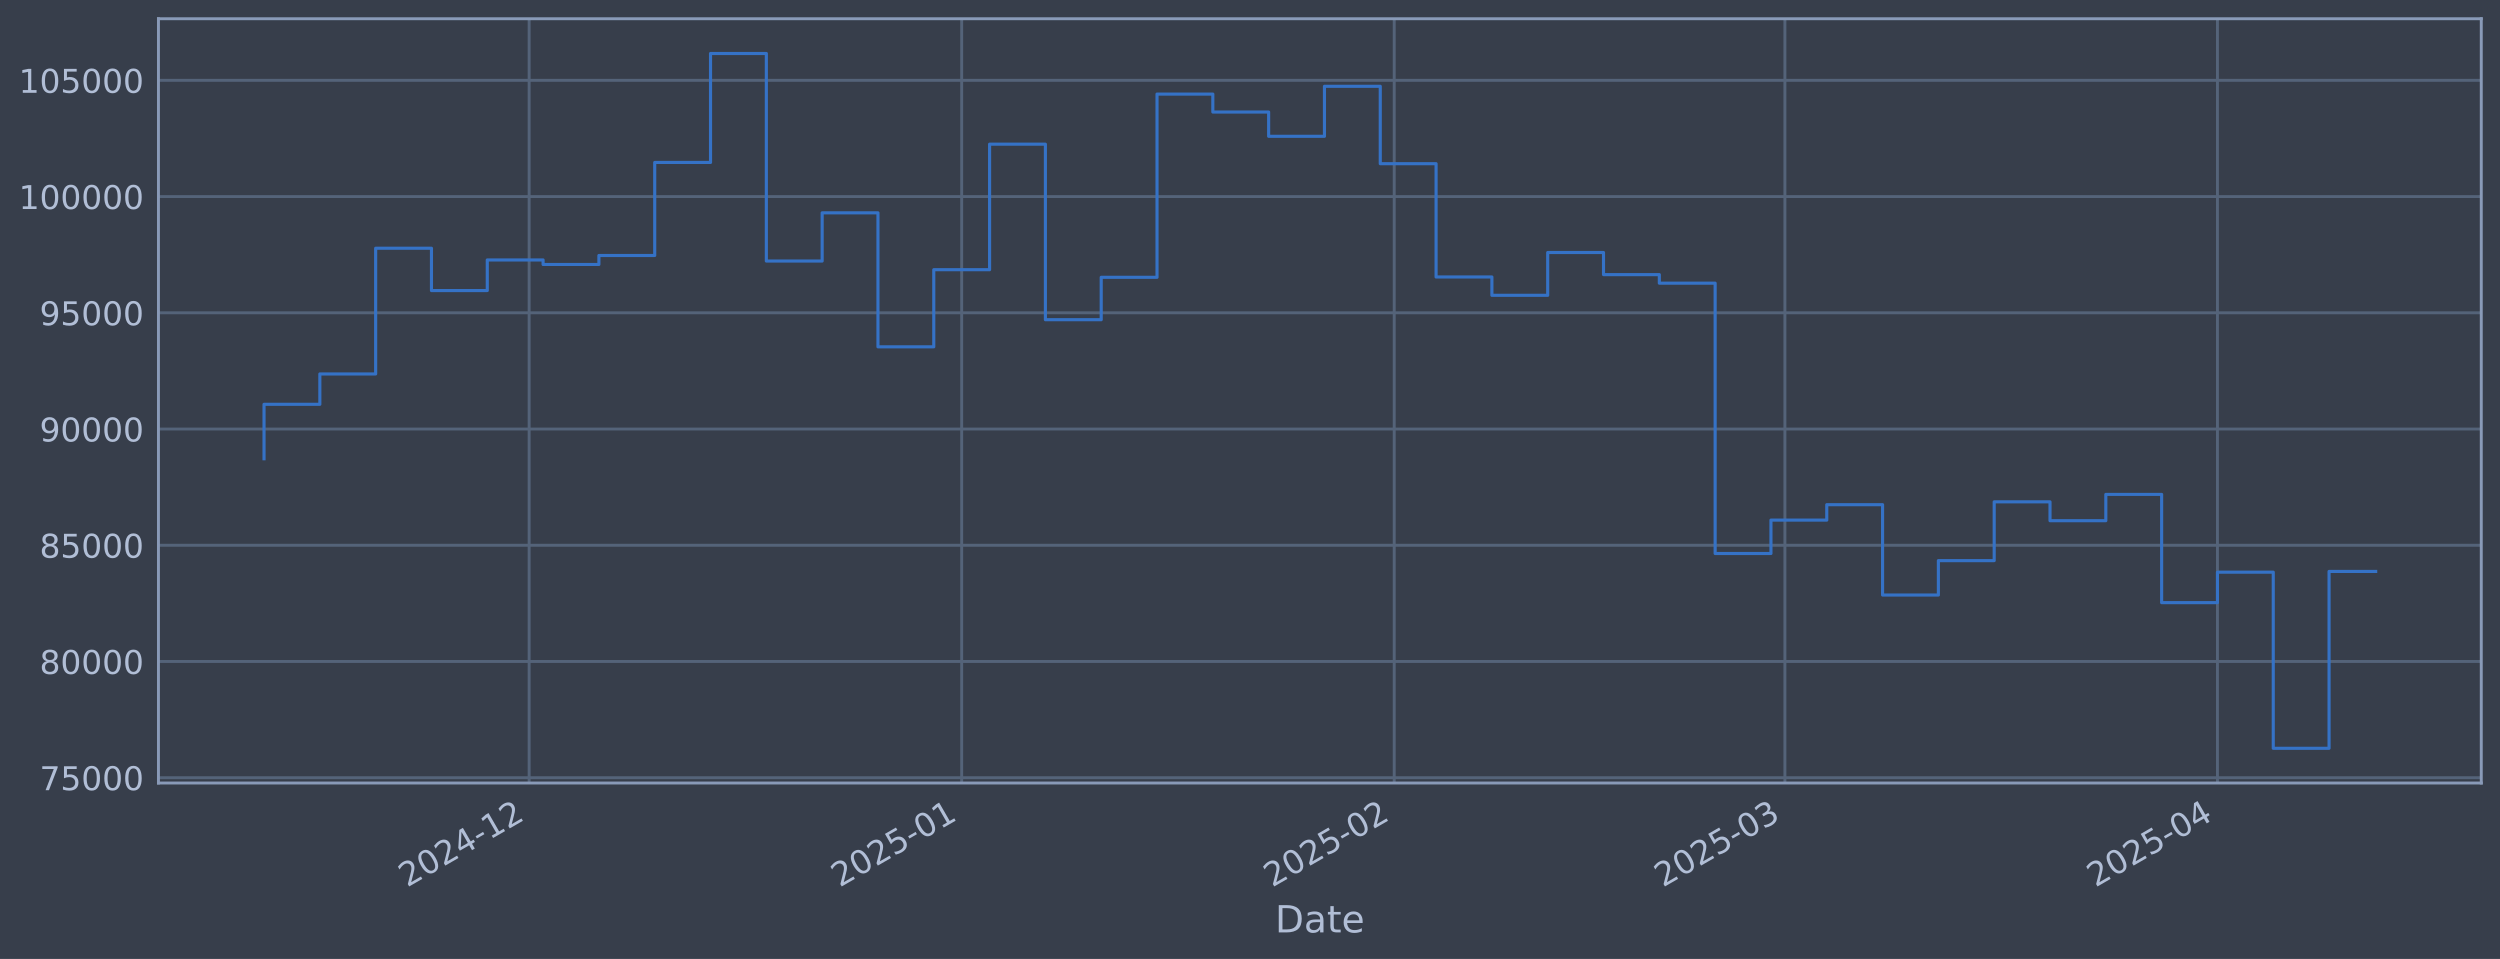
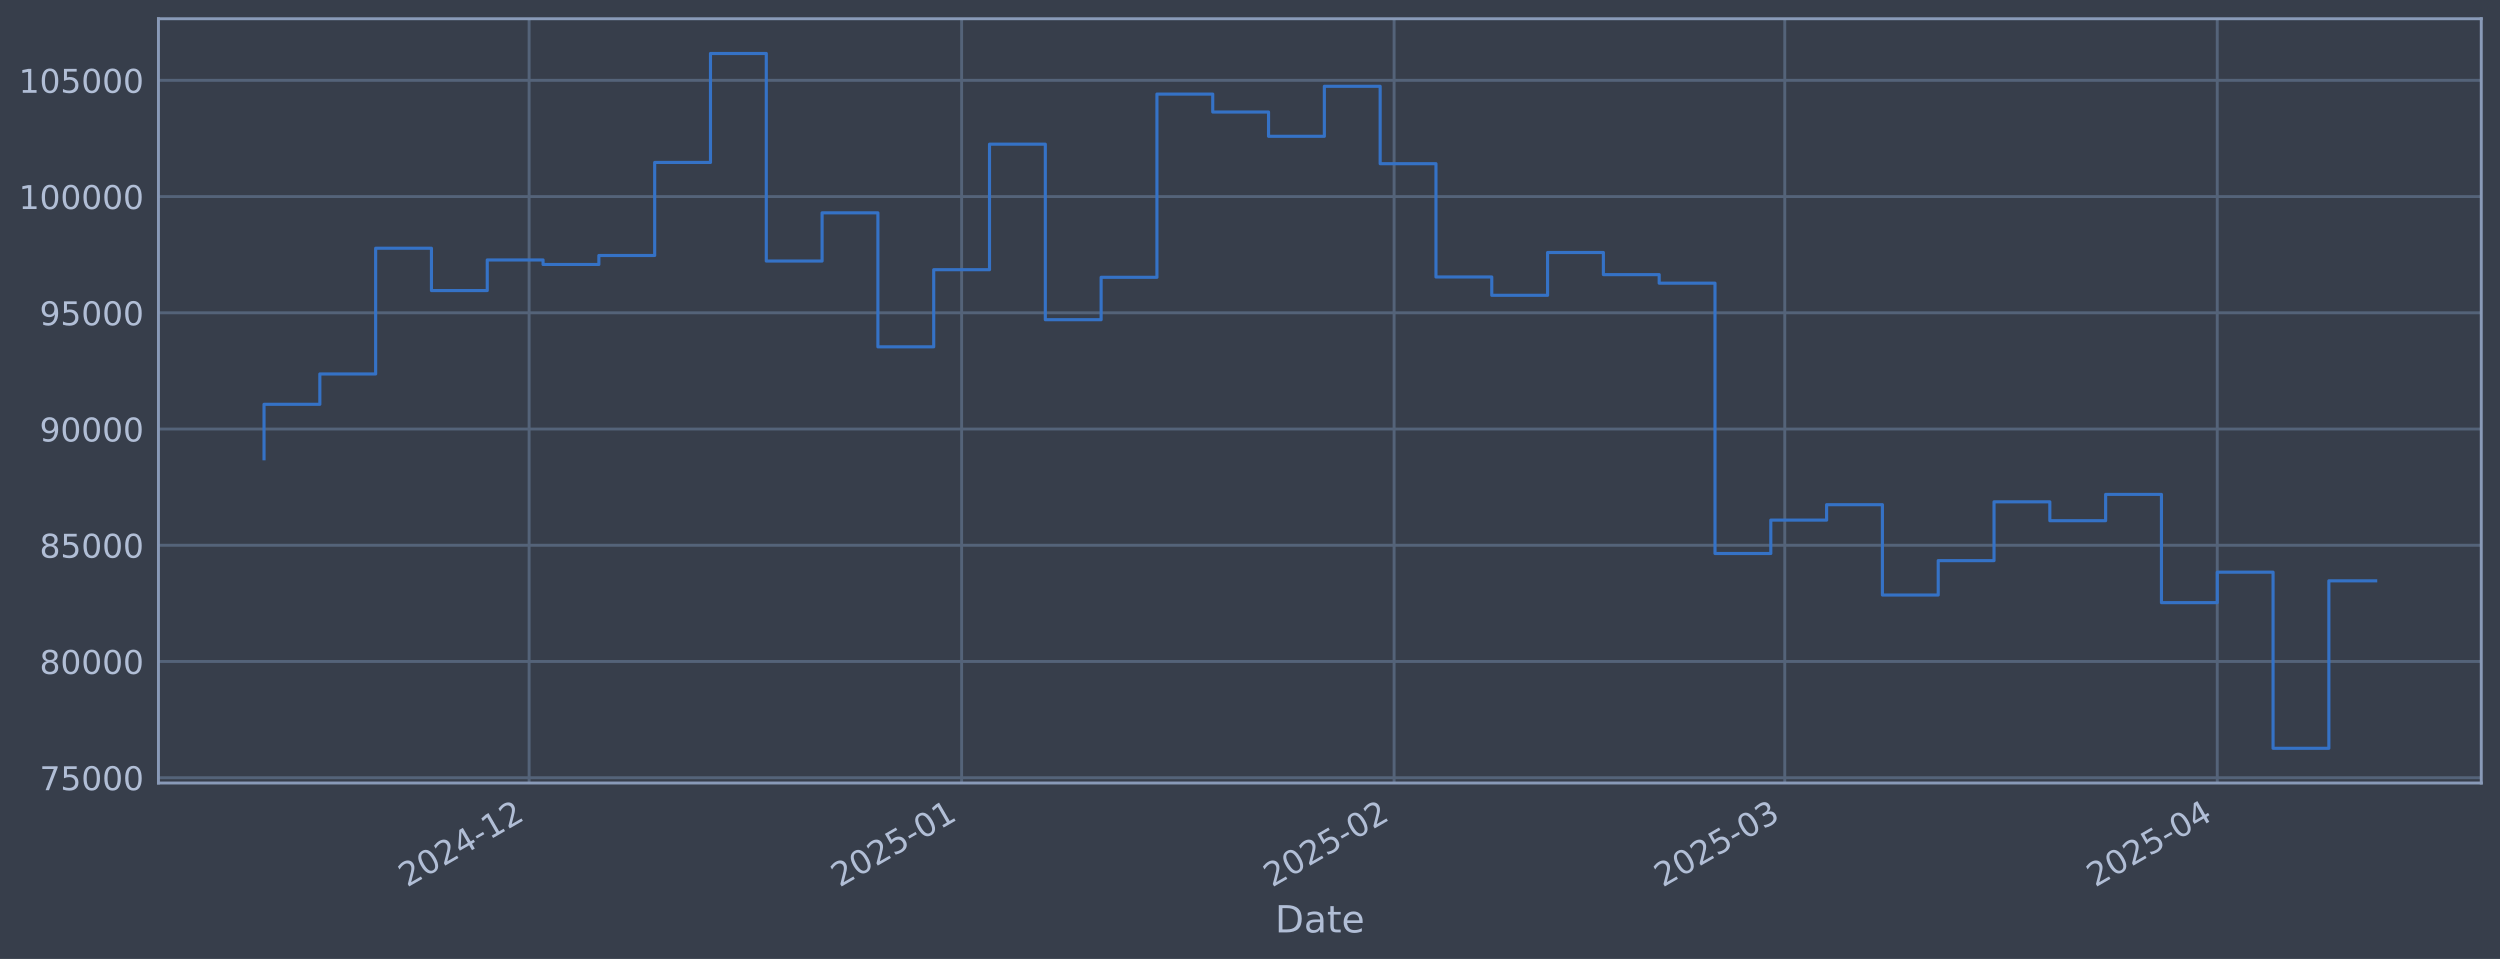
<svg xmlns="http://www.w3.org/2000/svg" xmlns:xlink="http://www.w3.org/1999/xlink" width="960.9pt" height="368.58pt" viewBox="0 0 960.9 368.58" version="1.1">
  <defs>
    <style type="text/css">*{stroke-linejoin: round; stroke-linecap: butt}</style>
  </defs>
  <g id="figure_1">
    <g id="patch_1">
      <path d="M 0 368.58  L 960.9 368.58  L 960.9 0  L 0 0  z " style="fill: #373e4b" />
    </g>
    <g id="axes_1">
      <g id="patch_2">
        <path d="M 60.901 300.96  L 953.701 300.96  L 953.701 7.2  L 60.901 7.2  z " style="fill: #373e4b" />
      </g>
      <g id="matplotlib.axis_1">
        <g id="xtick_1">
          <g id="line2d_1">
-             <path d="M 203.379 300.96  L 203.379 7.2  " clip-path="url(#pf176b6f577)" style="fill: none; stroke: #546379; stroke-width: 1.12; stroke-linecap: square" />
+             <path d="M 203.369 300.96  L 203.369 7.2  " clip-path="url(#p75b0b38224)" style="fill: none; stroke: #546379; stroke-width: 1.12; stroke-linecap: square" />
          </g>
          <g id="line2d_2" />
          <g id="text_1">
-             <g style="fill: #b1bed6" transform="translate(156.4753 341.1745) rotate(-30) scale(0.126 -0.126)">
+             <g style="fill: #b1bed6" transform="translate(156.4653 341.1745) rotate(-30) scale(0.126 -0.126)">
              <defs>
                <path id="DejaVuSans-32" d="M 1228 531  L 3431 531  L 3431 0  L 469 0  L 469 531  Q 828 903 1448 1529  Q 2069 2156 2228 2338  Q 2531 2678 2651 2914  Q 2772 3150 2772 3378  Q 2772 3750 2511 3984  Q 2250 4219 1831 4219  Q 1534 4219 1204 4116  Q 875 4013 500 3803  L 500 4441  Q 881 4594 1212 4672  Q 1544 4750 1819 4750  Q 2544 4750 2975 4387  Q 3406 4025 3406 3419  Q 3406 3131 3298 2873  Q 3191 2616 2906 2266  Q 2828 2175 2409 1742  Q 1991 1309 1228 531  z " transform="scale(0.015625)" />
                <path id="DejaVuSans-30" d="M 2034 4250  Q 1547 4250 1301 3770  Q 1056 3291 1056 2328  Q 1056 1369 1301 889  Q 1547 409 2034 409  Q 2525 409 2770 889  Q 3016 1369 3016 2328  Q 3016 3291 2770 3770  Q 2525 4250 2034 4250  z M 2034 4750  Q 2819 4750 3233 4129  Q 3647 3509 3647 2328  Q 3647 1150 3233 529  Q 2819 -91 2034 -91  Q 1250 -91 836 529  Q 422 1150 422 2328  Q 422 3509 836 4129  Q 1250 4750 2034 4750  z " transform="scale(0.015625)" />
                <path id="DejaVuSans-34" d="M 2419 4116  L 825 1625  L 2419 1625  L 2419 4116  z M 2253 4666  L 3047 4666  L 3047 1625  L 3713 1625  L 3713 1100  L 3047 1100  L 3047 0  L 2419 0  L 2419 1100  L 313 1100  L 313 1709  L 2253 4666  z " transform="scale(0.015625)" />
                <path id="DejaVuSans-2d" d="M 313 2009  L 1997 2009  L 1997 1497  L 313 1497  L 313 2009  z " transform="scale(0.015625)" />
                <path id="DejaVuSans-31" d="M 794 531  L 1825 531  L 1825 4091  L 703 3866  L 703 4441  L 1819 4666  L 2450 4666  L 2450 531  L 3481 531  L 3481 0  L 794 0  L 794 531  z " transform="scale(0.015625)" />
              </defs>
              <use xlink:href="#DejaVuSans-32" />
              <use xlink:href="#DejaVuSans-30" transform="translate(63.62305 0)" />
              <use xlink:href="#DejaVuSans-32" transform="translate(127.2461 0)" />
              <use xlink:href="#DejaVuSans-34" transform="translate(190.8691 0)" />
              <use xlink:href="#DejaVuSans-2d" transform="translate(254.4922 0)" />
              <use xlink:href="#DejaVuSans-31" transform="translate(290.5762 0)" />
              <use xlink:href="#DejaVuSans-32" transform="translate(354.1992 0)" />
            </g>
          </g>
        </g>
        <g id="xtick_2">
          <g id="line2d_3">
-             <path d="M 369.63 300.96  L 369.63 7.2  " clip-path="url(#pf176b6f577)" style="fill: none; stroke: #546379; stroke-width: 1.12; stroke-linecap: square" />
+             <path d="M 369.604 300.96  L 369.604 7.2  " clip-path="url(#p75b0b38224)" style="fill: none; stroke: #546379; stroke-width: 1.12; stroke-linecap: square" />
          </g>
          <g id="line2d_4" />
          <g id="text_2">
-             <g style="fill: #b1bed6" transform="translate(322.727 341.1745) rotate(-30) scale(0.126 -0.126)">
+             <g style="fill: #b1bed6" transform="translate(322.7007 341.1745) rotate(-30) scale(0.126 -0.126)">
              <defs>
                <path id="DejaVuSans-35" d="M 691 4666  L 3169 4666  L 3169 4134  L 1269 4134  L 1269 2991  Q 1406 3038 1543 3061  Q 1681 3084 1819 3084  Q 2600 3084 3056 2656  Q 3513 2228 3513 1497  Q 3513 744 3044 326  Q 2575 -91 1722 -91  Q 1428 -91 1123 -41  Q 819 9 494 109  L 494 744  Q 775 591 1075 516  Q 1375 441 1709 441  Q 2250 441 2565 725  Q 2881 1009 2881 1497  Q 2881 1984 2565 2268  Q 2250 2553 1709 2553  Q 1456 2553 1204 2497  Q 953 2441 691 2322  L 691 4666  z " transform="scale(0.015625)" />
              </defs>
              <use xlink:href="#DejaVuSans-32" />
              <use xlink:href="#DejaVuSans-30" transform="translate(63.62305 0)" />
              <use xlink:href="#DejaVuSans-32" transform="translate(127.2461 0)" />
              <use xlink:href="#DejaVuSans-35" transform="translate(190.8691 0)" />
              <use xlink:href="#DejaVuSans-2d" transform="translate(254.4922 0)" />
              <use xlink:href="#DejaVuSans-30" transform="translate(290.5762 0)" />
              <use xlink:href="#DejaVuSans-31" transform="translate(354.1992 0)" />
            </g>
          </g>
        </g>
        <g id="xtick_3">
          <g id="line2d_5">
-             <path d="M 535.882 300.96  L 535.882 7.2  " clip-path="url(#pf176b6f577)" style="fill: none; stroke: #546379; stroke-width: 1.12; stroke-linecap: square" />
+             <path d="M 535.839 300.96  L 535.839 7.2  " clip-path="url(#p75b0b38224)" style="fill: none; stroke: #546379; stroke-width: 1.12; stroke-linecap: square" />
          </g>
          <g id="line2d_6" />
          <g id="text_3">
-             <g style="fill: #b1bed6" transform="translate(488.9788 341.1745) rotate(-30) scale(0.126 -0.126)">
+             <g style="fill: #b1bed6" transform="translate(488.9361 341.1745) rotate(-30) scale(0.126 -0.126)">
              <use xlink:href="#DejaVuSans-32" />
              <use xlink:href="#DejaVuSans-30" transform="translate(63.62305 0)" />
              <use xlink:href="#DejaVuSans-32" transform="translate(127.2461 0)" />
              <use xlink:href="#DejaVuSans-35" transform="translate(190.8691 0)" />
              <use xlink:href="#DejaVuSans-2d" transform="translate(254.4922 0)" />
              <use xlink:href="#DejaVuSans-30" transform="translate(290.5762 0)" />
              <use xlink:href="#DejaVuSans-32" transform="translate(354.1992 0)" />
            </g>
          </g>
        </g>
        <g id="xtick_4">
          <g id="line2d_7">
-             <path d="M 686.045 300.96  L 686.045 7.2  " clip-path="url(#pf176b6f577)" style="fill: none; stroke: #546379; stroke-width: 1.12; stroke-linecap: square" />
+             <path d="M 685.987 300.96  L 685.987 7.2  " clip-path="url(#p75b0b38224)" style="fill: none; stroke: #546379; stroke-width: 1.12; stroke-linecap: square" />
          </g>
          <g id="line2d_8" />
          <g id="text_4">
-             <g style="fill: #b1bed6" transform="translate(639.1416 341.1745) rotate(-30) scale(0.126 -0.126)">
+             <g style="fill: #b1bed6" transform="translate(639.0842 341.1745) rotate(-30) scale(0.126 -0.126)">
              <defs>
                <path id="DejaVuSans-33" d="M 2597 2516  Q 3050 2419 3304 2112  Q 3559 1806 3559 1356  Q 3559 666 3084 287  Q 2609 -91 1734 -91  Q 1441 -91 1130 -33  Q 819 25 488 141  L 488 750  Q 750 597 1062 519  Q 1375 441 1716 441  Q 2309 441 2620 675  Q 2931 909 2931 1356  Q 2931 1769 2642 2001  Q 2353 2234 1838 2234  L 1294 2234  L 1294 2753  L 1863 2753  Q 2328 2753 2575 2939  Q 2822 3125 2822 3475  Q 2822 3834 2567 4026  Q 2313 4219 1838 4219  Q 1578 4219 1281 4162  Q 984 4106 628 3988  L 628 4550  Q 988 4650 1302 4700  Q 1616 4750 1894 4750  Q 2613 4750 3031 4423  Q 3450 4097 3450 3541  Q 3450 3153 3228 2886  Q 3006 2619 2597 2516  z " transform="scale(0.015625)" />
              </defs>
              <use xlink:href="#DejaVuSans-32" />
              <use xlink:href="#DejaVuSans-30" transform="translate(63.62305 0)" />
              <use xlink:href="#DejaVuSans-32" transform="translate(127.2461 0)" />
              <use xlink:href="#DejaVuSans-35" transform="translate(190.8691 0)" />
              <use xlink:href="#DejaVuSans-2d" transform="translate(254.4922 0)" />
              <use xlink:href="#DejaVuSans-30" transform="translate(290.5762 0)" />
              <use xlink:href="#DejaVuSans-33" transform="translate(354.1992 0)" />
            </g>
          </g>
        </g>
        <g id="xtick_5">
          <g id="line2d_9">
-             <path d="M 852.297 300.96  L 852.297 7.2  " clip-path="url(#pf176b6f577)" style="fill: none; stroke: #546379; stroke-width: 1.12; stroke-linecap: square" />
+             <path d="M 852.223 300.96  L 852.223 7.2  " clip-path="url(#p75b0b38224)" style="fill: none; stroke: #546379; stroke-width: 1.12; stroke-linecap: square" />
          </g>
          <g id="line2d_10" />
          <g id="text_5">
-             <g style="fill: #b1bed6" transform="translate(805.3934 341.1745) rotate(-30) scale(0.126 -0.126)">
+             <g style="fill: #b1bed6" transform="translate(805.3196 341.1745) rotate(-30) scale(0.126 -0.126)">
              <use xlink:href="#DejaVuSans-32" />
              <use xlink:href="#DejaVuSans-30" transform="translate(63.62305 0)" />
              <use xlink:href="#DejaVuSans-32" transform="translate(127.2461 0)" />
              <use xlink:href="#DejaVuSans-35" transform="translate(190.8691 0)" />
              <use xlink:href="#DejaVuSans-2d" transform="translate(254.4922 0)" />
              <use xlink:href="#DejaVuSans-30" transform="translate(290.5762 0)" />
              <use xlink:href="#DejaVuSans-34" transform="translate(354.1992 0)" />
            </g>
          </g>
        </g>
        <g id="text_6">
          <g style="fill: #b1bed6" transform="translate(490.0914 358.3856) scale(0.144 -0.144)">
            <defs>
              <path id="DejaVuSans-44" d="M 1259 4147  L 1259 519  L 2022 519  Q 2988 519 3436 956  Q 3884 1394 3884 2338  Q 3884 3275 3436 3711  Q 2988 4147 2022 4147  L 1259 4147  z M 628 4666  L 1925 4666  Q 3281 4666 3915 4102  Q 4550 3538 4550 2338  Q 4550 1131 3912 565  Q 3275 0 1925 0  L 628 0  L 628 4666  z " transform="scale(0.015625)" />
              <path id="DejaVuSans-61" d="M 2194 1759  Q 1497 1759 1228 1600  Q 959 1441 959 1056  Q 959 750 1161 570  Q 1363 391 1709 391  Q 2188 391 2477 730  Q 2766 1069 2766 1631  L 2766 1759  L 2194 1759  z M 3341 1997  L 3341 0  L 2766 0  L 2766 531  Q 2569 213 2275 61  Q 1981 -91 1556 -91  Q 1019 -91 701 211  Q 384 513 384 1019  Q 384 1609 779 1909  Q 1175 2209 1959 2209  L 2766 2209  L 2766 2266  Q 2766 2663 2505 2880  Q 2244 3097 1772 3097  Q 1472 3097 1187 3025  Q 903 2953 641 2809  L 641 3341  Q 956 3463 1253 3523  Q 1550 3584 1831 3584  Q 2591 3584 2966 3190  Q 3341 2797 3341 1997  z " transform="scale(0.015625)" />
              <path id="DejaVuSans-74" d="M 1172 4494  L 1172 3500  L 2356 3500  L 2356 3053  L 1172 3053  L 1172 1153  Q 1172 725 1289 603  Q 1406 481 1766 481  L 2356 481  L 2356 0  L 1766 0  Q 1100 0 847 248  Q 594 497 594 1153  L 594 3053  L 172 3053  L 172 3500  L 594 3500  L 594 4494  L 1172 4494  z " transform="scale(0.015625)" />
              <path id="DejaVuSans-65" d="M 3597 1894  L 3597 1613  L 953 1613  Q 991 1019 1311 708  Q 1631 397 2203 397  Q 2534 397 2845 478  Q 3156 559 3463 722  L 3463 178  Q 3153 47 2828 -22  Q 2503 -91 2169 -91  Q 1331 -91 842 396  Q 353 884 353 1716  Q 353 2575 817 3079  Q 1281 3584 2069 3584  Q 2775 3584 3186 3129  Q 3597 2675 3597 1894  z M 3022 2063  Q 3016 2534 2758 2815  Q 2500 3097 2075 3097  Q 1594 3097 1305 2825  Q 1016 2553 972 2059  L 3022 2063  z " transform="scale(0.015625)" />
            </defs>
            <use xlink:href="#DejaVuSans-44" />
            <use xlink:href="#DejaVuSans-61" transform="translate(77.00195 0)" />
            <use xlink:href="#DejaVuSans-74" transform="translate(138.2812 0)" />
            <use xlink:href="#DejaVuSans-65" transform="translate(177.4902 0)" />
          </g>
        </g>
      </g>
      <g id="matplotlib.axis_2">
        <g id="ytick_1">
          <g id="line2d_11">
-             <path d="M 60.901 298.924  L 953.701 298.924  " clip-path="url(#pf176b6f577)" style="fill: none; stroke: #546379; stroke-width: 1.12; stroke-linecap: square" />
+             <path d="M 60.901 298.924  L 953.701 298.924  " clip-path="url(#p75b0b38224)" style="fill: none; stroke: #546379; stroke-width: 1.12; stroke-linecap: square" />
          </g>
          <g id="line2d_12" />
          <g id="text_7">
            <g style="fill: #b1bed6" transform="translate(15.21675 303.7108) scale(0.126 -0.126)">
              <defs>
                <path id="DejaVuSans-37" d="M 525 4666  L 3525 4666  L 3525 4397  L 1831 0  L 1172 0  L 2766 4134  L 525 4134  L 525 4666  z " transform="scale(0.015625)" />
              </defs>
              <use xlink:href="#DejaVuSans-37" />
              <use xlink:href="#DejaVuSans-35" transform="translate(63.62305 0)" />
              <use xlink:href="#DejaVuSans-30" transform="translate(127.2461 0)" />
              <use xlink:href="#DejaVuSans-30" transform="translate(190.8691 0)" />
              <use xlink:href="#DejaVuSans-30" transform="translate(254.4922 0)" />
            </g>
          </g>
        </g>
        <g id="ytick_2">
          <g id="line2d_13">
-             <path d="M 60.901 254.25  L 953.701 254.25  " clip-path="url(#pf176b6f577)" style="fill: none; stroke: #546379; stroke-width: 1.12; stroke-linecap: square" />
+             <path d="M 60.901 254.25  L 953.701 254.25  " clip-path="url(#p75b0b38224)" style="fill: none; stroke: #546379; stroke-width: 1.12; stroke-linecap: square" />
          </g>
          <g id="line2d_14" />
          <g id="text_8">
            <g style="fill: #b1bed6" transform="translate(15.21675 259.037) scale(0.126 -0.126)">
              <defs>
                <path id="DejaVuSans-38" d="M 2034 2216  Q 1584 2216 1326 1975  Q 1069 1734 1069 1313  Q 1069 891 1326 650  Q 1584 409 2034 409  Q 2484 409 2743 651  Q 3003 894 3003 1313  Q 3003 1734 2745 1975  Q 2488 2216 2034 2216  z M 1403 2484  Q 997 2584 770 2862  Q 544 3141 544 3541  Q 544 4100 942 4425  Q 1341 4750 2034 4750  Q 2731 4750 3128 4425  Q 3525 4100 3525 3541  Q 3525 3141 3298 2862  Q 3072 2584 2669 2484  Q 3125 2378 3379 2068  Q 3634 1759 3634 1313  Q 3634 634 3220 271  Q 2806 -91 2034 -91  Q 1263 -91 848 271  Q 434 634 434 1313  Q 434 1759 690 2068  Q 947 2378 1403 2484  z M 1172 3481  Q 1172 3119 1398 2916  Q 1625 2713 2034 2713  Q 2441 2713 2670 2916  Q 2900 3119 2900 3481  Q 2900 3844 2670 4047  Q 2441 4250 2034 4250  Q 1625 4250 1398 4047  Q 1172 3844 1172 3481  z " transform="scale(0.015625)" />
              </defs>
              <use xlink:href="#DejaVuSans-38" />
              <use xlink:href="#DejaVuSans-30" transform="translate(63.62305 0)" />
              <use xlink:href="#DejaVuSans-30" transform="translate(127.2461 0)" />
              <use xlink:href="#DejaVuSans-30" transform="translate(190.8691 0)" />
              <use xlink:href="#DejaVuSans-30" transform="translate(254.4922 0)" />
            </g>
          </g>
        </g>
        <g id="ytick_3">
          <g id="line2d_15">
-             <path d="M 60.901 209.576  L 953.701 209.576  " clip-path="url(#pf176b6f577)" style="fill: none; stroke: #546379; stroke-width: 1.12; stroke-linecap: square" />
+             <path d="M 60.901 209.576  L 953.701 209.576  " clip-path="url(#p75b0b38224)" style="fill: none; stroke: #546379; stroke-width: 1.12; stroke-linecap: square" />
          </g>
          <g id="line2d_16" />
          <g id="text_9">
            <g style="fill: #b1bed6" transform="translate(15.21675 214.3633) scale(0.126 -0.126)">
              <use xlink:href="#DejaVuSans-38" />
              <use xlink:href="#DejaVuSans-35" transform="translate(63.62305 0)" />
              <use xlink:href="#DejaVuSans-30" transform="translate(127.2461 0)" />
              <use xlink:href="#DejaVuSans-30" transform="translate(190.8691 0)" />
              <use xlink:href="#DejaVuSans-30" transform="translate(254.4922 0)" />
            </g>
          </g>
        </g>
        <g id="ytick_4">
          <g id="line2d_17">
-             <path d="M 60.901 164.903  L 953.701 164.903  " clip-path="url(#pf176b6f577)" style="fill: none; stroke: #546379; stroke-width: 1.12; stroke-linecap: square" />
+             <path d="M 60.901 164.903  L 953.701 164.903  " clip-path="url(#p75b0b38224)" style="fill: none; stroke: #546379; stroke-width: 1.12; stroke-linecap: square" />
          </g>
          <g id="line2d_18" />
          <g id="text_10">
            <g style="fill: #b1bed6" transform="translate(15.21675 169.6896) scale(0.126 -0.126)">
              <defs>
                <path id="DejaVuSans-39" d="M 703 97  L 703 672  Q 941 559 1184 500  Q 1428 441 1663 441  Q 2288 441 2617 861  Q 2947 1281 2994 2138  Q 2813 1869 2534 1725  Q 2256 1581 1919 1581  Q 1219 1581 811 2004  Q 403 2428 403 3163  Q 403 3881 828 4315  Q 1253 4750 1959 4750  Q 2769 4750 3195 4129  Q 3622 3509 3622 2328  Q 3622 1225 3098 567  Q 2575 -91 1691 -91  Q 1453 -91 1209 -44  Q 966 3 703 97  z M 1959 2075  Q 2384 2075 2632 2365  Q 2881 2656 2881 3163  Q 2881 3666 2632 3958  Q 2384 4250 1959 4250  Q 1534 4250 1286 3958  Q 1038 3666 1038 3163  Q 1038 2656 1286 2365  Q 1534 2075 1959 2075  z " transform="scale(0.015625)" />
              </defs>
              <use xlink:href="#DejaVuSans-39" />
              <use xlink:href="#DejaVuSans-30" transform="translate(63.62305 0)" />
              <use xlink:href="#DejaVuSans-30" transform="translate(127.2461 0)" />
              <use xlink:href="#DejaVuSans-30" transform="translate(190.8691 0)" />
              <use xlink:href="#DejaVuSans-30" transform="translate(254.4922 0)" />
            </g>
          </g>
        </g>
        <g id="ytick_5">
          <g id="line2d_19">
-             <path d="M 60.901 120.229  L 953.701 120.229  " clip-path="url(#pf176b6f577)" style="fill: none; stroke: #546379; stroke-width: 1.12; stroke-linecap: square" />
+             <path d="M 60.901 120.229  L 953.701 120.229  " clip-path="url(#p75b0b38224)" style="fill: none; stroke: #546379; stroke-width: 1.12; stroke-linecap: square" />
          </g>
          <g id="line2d_20" />
          <g id="text_11">
            <g style="fill: #b1bed6" transform="translate(15.21675 125.0159) scale(0.126 -0.126)">
              <use xlink:href="#DejaVuSans-39" />
              <use xlink:href="#DejaVuSans-35" transform="translate(63.62305 0)" />
              <use xlink:href="#DejaVuSans-30" transform="translate(127.2461 0)" />
              <use xlink:href="#DejaVuSans-30" transform="translate(190.8691 0)" />
              <use xlink:href="#DejaVuSans-30" transform="translate(254.4922 0)" />
            </g>
          </g>
        </g>
        <g id="ytick_6">
          <g id="line2d_21">
-             <path d="M 60.901 75.555  L 953.701 75.555  " clip-path="url(#pf176b6f577)" style="fill: none; stroke: #546379; stroke-width: 1.12; stroke-linecap: square" />
+             <path d="M 60.901 75.555  L 953.701 75.555  " clip-path="url(#p75b0b38224)" style="fill: none; stroke: #546379; stroke-width: 1.12; stroke-linecap: square" />
          </g>
          <g id="line2d_22" />
          <g id="text_12">
            <g style="fill: #b1bed6" transform="translate(7.2 80.34213) scale(0.126 -0.126)">
              <use xlink:href="#DejaVuSans-31" />
              <use xlink:href="#DejaVuSans-30" transform="translate(63.62305 0)" />
              <use xlink:href="#DejaVuSans-30" transform="translate(127.2461 0)" />
              <use xlink:href="#DejaVuSans-30" transform="translate(190.8691 0)" />
              <use xlink:href="#DejaVuSans-30" transform="translate(254.4922 0)" />
              <use xlink:href="#DejaVuSans-30" transform="translate(318.1152 0)" />
            </g>
          </g>
        </g>
        <g id="ytick_7">
          <g id="line2d_23">
-             <path d="M 60.901 30.881  L 953.701 30.881  " clip-path="url(#pf176b6f577)" style="fill: none; stroke: #546379; stroke-width: 1.12; stroke-linecap: square" />
+             <path d="M 60.901 30.881  L 953.701 30.881  " clip-path="url(#p75b0b38224)" style="fill: none; stroke: #546379; stroke-width: 1.12; stroke-linecap: square" />
          </g>
          <g id="line2d_24" />
          <g id="text_13">
            <g style="fill: #b1bed6" transform="translate(7.2 35.6684) scale(0.126 -0.126)">
              <use xlink:href="#DejaVuSans-31" />
              <use xlink:href="#DejaVuSans-30" transform="translate(63.62305 0)" />
              <use xlink:href="#DejaVuSans-35" transform="translate(127.2461 0)" />
              <use xlink:href="#DejaVuSans-30" transform="translate(190.8691 0)" />
              <use xlink:href="#DejaVuSans-30" transform="translate(254.4922 0)" />
              <use xlink:href="#DejaVuSans-30" transform="translate(318.1152 0)" />
            </g>
          </g>
        </g>
      </g>
      <g id="line2d_25">
-         <path d="M 101.482 176.341  L 101.482 155.403  L 122.934 155.403  L 122.934 143.732  L 144.386 143.732  L 144.386 95.418  L 165.838 95.418  L 165.838 111.678  L 187.29 111.678  L 187.29 99.915  L 208.742 99.915  L 208.742 101.649  L 230.193 101.649  L 230.193 98.2  L 251.645 98.2  L 251.645 62.443  L 273.097 62.443  L 273.097 20.553  L 294.549 20.553  L 294.549 100.335  L 316.001 100.335  L 316.001 81.808  L 337.453 81.808  L 337.453 133.306  L 358.904 133.306  L 358.904 103.667  L 380.356 103.667  L 380.356 55.422  L 401.808 55.422  L 401.808 122.885  L 423.26 122.885  L 423.26 106.584  L 444.712 106.584  L 444.712 36.163  L 466.164 36.163  L 466.164 43.059  L 487.615 43.059  L 487.615 52.391  L 509.067 52.391  L 509.067 33.169  L 530.519 33.169  L 530.519 62.915  L 551.971 62.915  L 551.971 106.463  L 573.423 106.463  L 573.423 113.51  L 594.875 113.51  L 594.875 97.056  L 616.326 97.056  L 616.326 105.551  L 637.778 105.551  L 637.778 108.839  L 659.23 108.839  L 659.23 212.74  L 680.682 212.74  L 680.682 199.911  L 702.134 199.911  L 702.134 193.981  L 723.586 193.981  L 723.586 228.703  L 745.037 228.703  L 745.037 215.477  L 766.489 215.477  L 766.489 192.89  L 787.941 192.89  L 787.941 200.132  L 809.393 200.132  L 809.393 190.029  L 830.845 190.029  L 830.845 231.635  L 852.297 231.635  L 852.297 219.923  L 873.748 219.923  L 873.748 287.607  L 895.2 287.607  L 895.2 219.639  L 913.119 219.639  " clip-path="url(#pf176b6f577)" style="fill: none; stroke: #3572c6; stroke-width: 1.2; stroke-linecap: square" />
+         <path d="M 101.482 176.341  L 101.482 155.403  L 122.932 155.403  L 122.932 143.732  L 144.382 143.732  L 144.382 95.418  L 165.832 95.418  L 165.832 111.678  L 187.281 111.678  L 187.281 99.915  L 208.731 99.915  L 208.731 101.649  L 230.181 101.649  L 230.181 98.2  L 251.63 98.2  L 251.63 62.443  L 273.08 62.443  L 273.08 20.553  L 294.53 20.553  L 294.53 100.335  L 315.98 100.335  L 315.98 81.808  L 337.429 81.808  L 337.429 133.306  L 358.879 133.306  L 358.879 103.667  L 380.329 103.667  L 380.329 55.422  L 401.779 55.422  L 401.779 122.885  L 423.228 122.885  L 423.228 106.584  L 444.678 106.584  L 444.678 36.163  L 466.128 36.163  L 466.128 43.059  L 487.577 43.059  L 487.577 52.391  L 509.027 52.391  L 509.027 33.169  L 530.477 33.169  L 530.477 62.915  L 551.927 62.915  L 551.927 106.463  L 573.376 106.463  L 573.376 113.51  L 594.826 113.51  L 594.826 97.056  L 616.276 97.056  L 616.276 105.551  L 637.726 105.551  L 637.726 108.839  L 659.175 108.839  L 659.175 212.74  L 680.625 212.74  L 680.625 199.911  L 702.075 199.911  L 702.075 193.981  L 723.525 193.981  L 723.525 228.703  L 744.974 228.703  L 744.974 215.477  L 766.424 215.477  L 766.424 192.89  L 787.874 192.89  L 787.874 200.132  L 809.323 200.132  L 809.323 190.029  L 830.773 190.029  L 830.773 231.635  L 852.223 231.635  L 852.223 219.923  L 873.673 219.923  L 873.673 287.607  L 895.122 287.607  L 895.122 223.24  L 913.119 223.24  " clip-path="url(#p75b0b38224)" style="fill: none; stroke: #3572c6; stroke-width: 1.2; stroke-linecap: square" />
      </g>
      <g id="patch_3">
        <path d="M 60.901 300.96  L 60.901 7.2  " style="fill: none; stroke: #899ab8; stroke-width: 1.12; stroke-linejoin: miter; stroke-linecap: square" />
      </g>
      <g id="patch_4">
        <path d="M 953.701 300.96  L 953.701 7.2  " style="fill: none; stroke: #899ab8; stroke-width: 1.12; stroke-linejoin: miter; stroke-linecap: square" />
      </g>
      <g id="patch_5">
        <path d="M 60.901 300.96  L 953.701 300.96  " style="fill: none; stroke: #899ab8; stroke-width: 1.12; stroke-linejoin: miter; stroke-linecap: square" />
      </g>
      <g id="patch_6">
        <path d="M 60.901 7.2  L 953.701 7.2  " style="fill: none; stroke: #899ab8; stroke-width: 1.12; stroke-linejoin: miter; stroke-linecap: square" />
      </g>
    </g>
  </g>
  <defs>
-     <clipPath id="pf176b6f577">
+     <clipPath id="p75b0b38224">
      <rect x="60.901" y="7.2" width="892.8" height="293.76" />
    </clipPath>
  </defs>
</svg>
